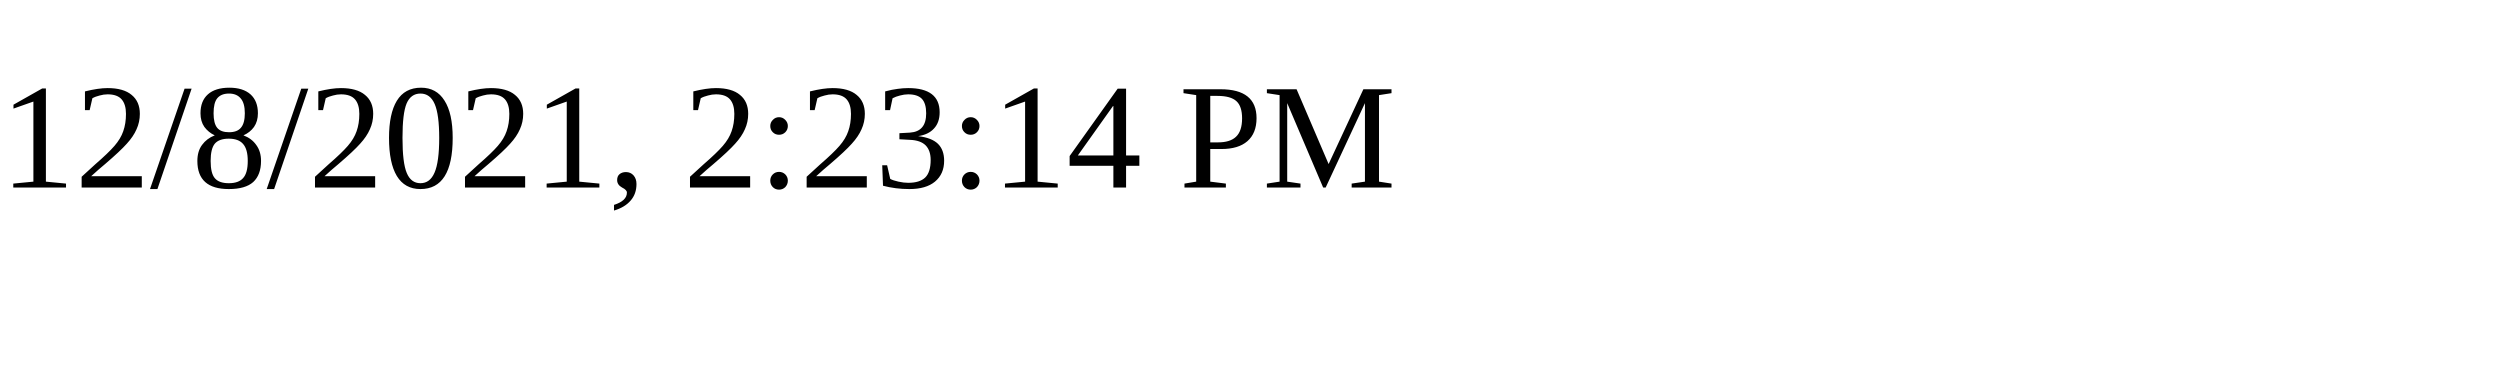
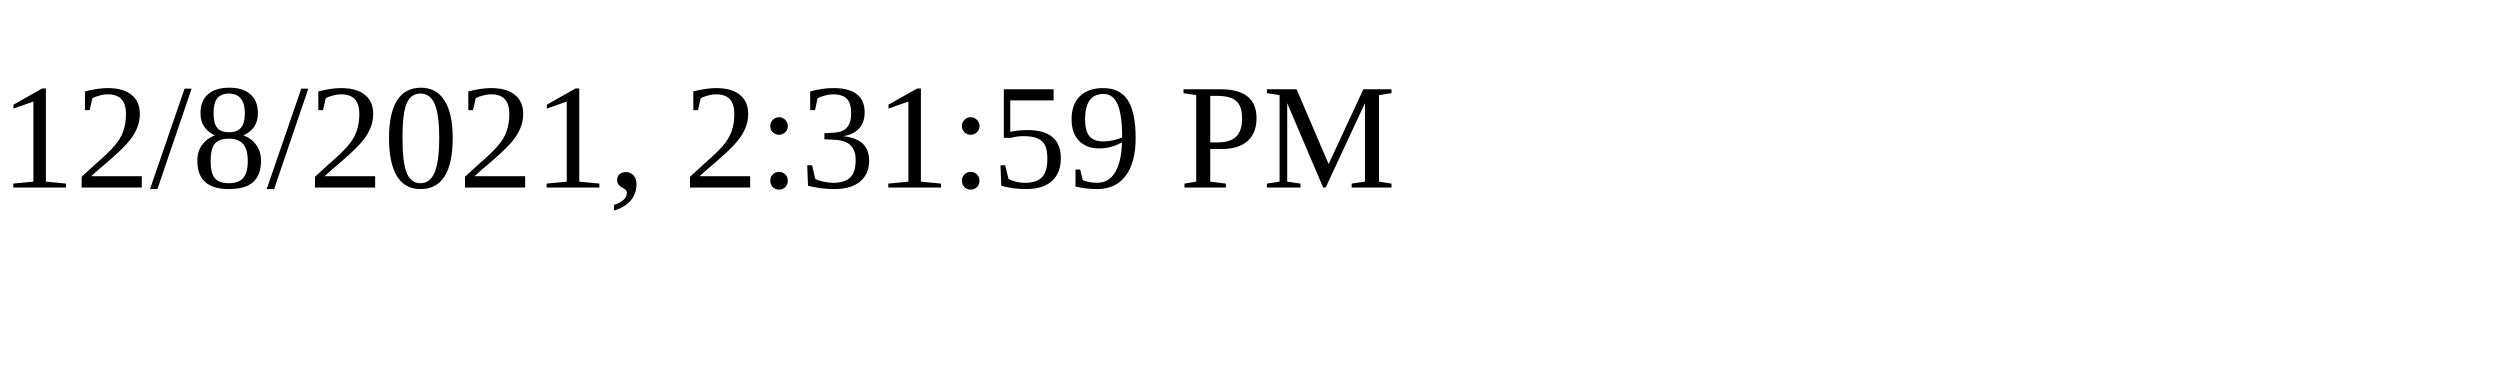
<svg xmlns="http://www.w3.org/2000/svg" height="30" width="200">
-   <text x="0" y="15">12/8/2021, 2:23:14 PM</text>
+   <text x="0" y="15">12/8/2021, 2:31:59 PM</text>
</svg>
